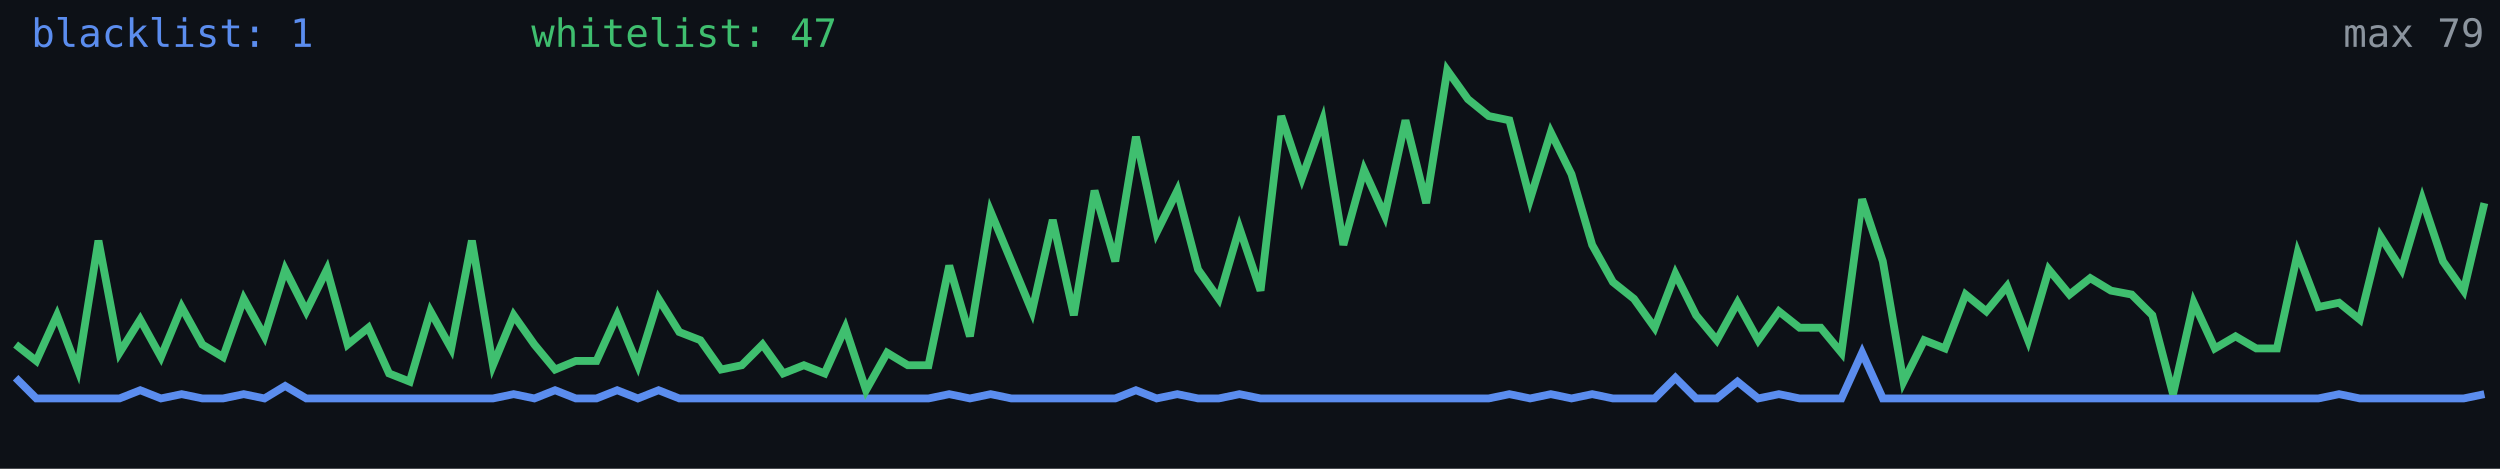
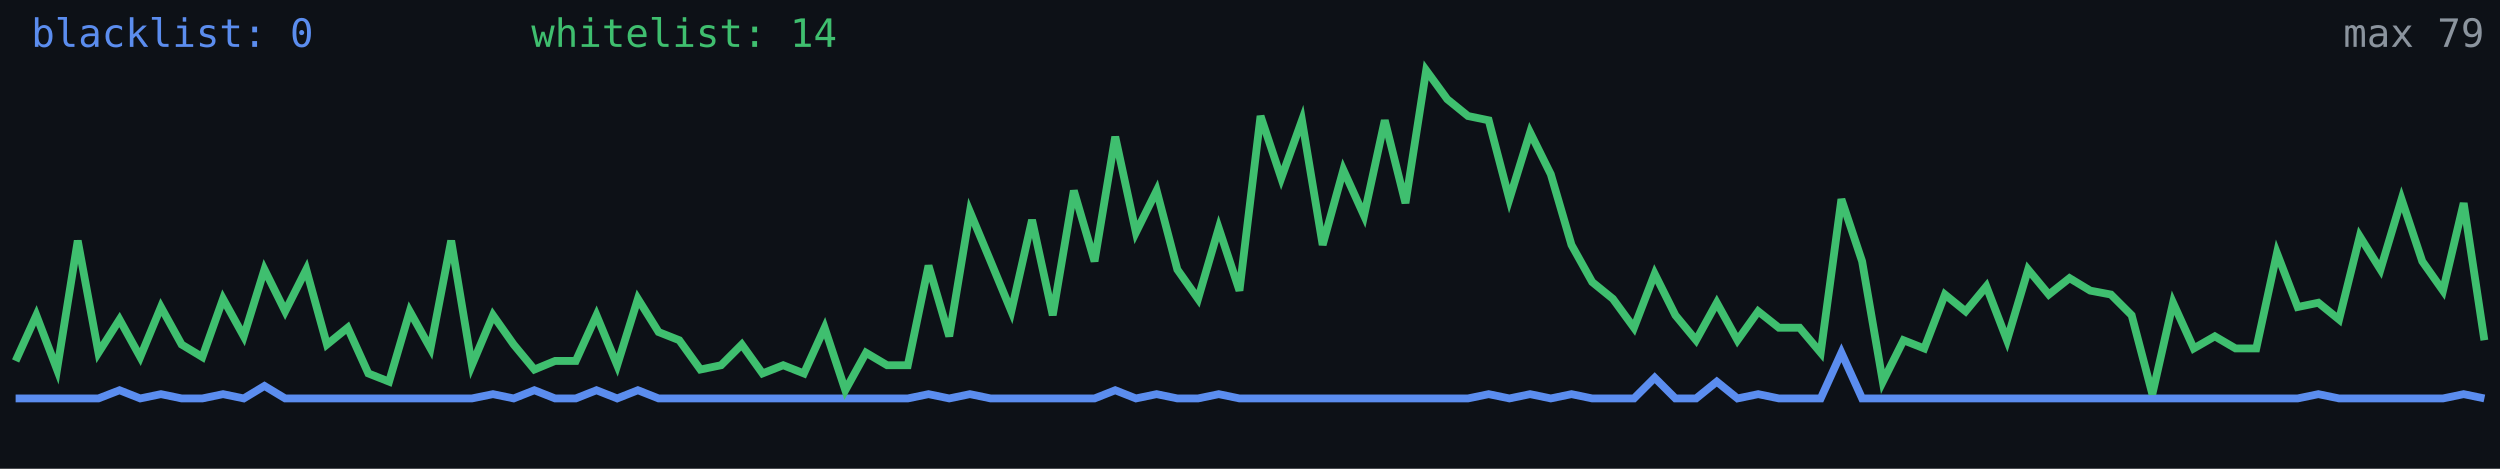
<svg xmlns="http://www.w3.org/2000/svg" width="640" height="120" viewBox="0 0 640 120" role="img" aria-label="Alive configs trend">
  <rect width="640" height="120" fill="#0d1117" />
-   <polyline fill="none" stroke="#5b8def" stroke-width="2" points="4.0,96.7 9.3,102.0 14.6,102.0 19.9,102.0 25.2,102.0 30.6,102.0 35.9,99.9 41.2,102.0 46.5,100.9 51.8,102.0 57.1,102.0 62.4,100.9 67.7,102.0 73.0,98.8 78.4,102.0 83.7,102.0 89.0,102.0 94.3,102.0 99.6,102.0 104.9,102.0 110.2,102.0 115.5,102.0 120.8,102.0 126.2,102.0 131.5,100.9 136.8,102.0 142.1,99.9 147.4,102.0 152.7,102.0 158.0,99.9 163.3,102.0 168.6,99.9 173.9,102.0 179.3,102.0 184.6,102.0 189.9,102.0 195.2,102.0 200.5,102.0 205.8,102.0 211.1,102.0 216.4,102.0 221.7,102.0 227.1,102.0 232.4,102.0 237.7,102.0 243.0,100.9 248.3,102.0 253.6,100.9 258.9,102.0 264.2,102.0 269.5,102.0 274.9,102.0 280.2,102.0 285.5,102.0 290.8,99.9 296.1,102.0 301.4,100.9 306.7,102.0 312.0,102.0 317.3,100.9 322.7,102.0 328.0,102.0 333.3,102.0 338.6,102.0 343.9,102.0 349.2,102.0 354.5,102.0 359.8,102.0 365.1,102.0 370.5,102.0 375.8,102.0 381.1,102.0 386.4,100.9 391.7,102.0 397.0,100.9 402.3,102.0 407.6,100.9 412.9,102.0 418.3,102.0 423.6,102.0 428.9,96.7 434.2,102.0 439.5,102.0 444.8,97.7 450.1,102.0 455.4,100.9 460.7,102.0 466.1,102.0 471.4,102.0 476.7,90.3 482.0,102.0 487.3,102.0 492.6,102.0 497.9,102.0 503.2,102.0 508.5,102.0 513.8,102.0 519.2,102.0 524.5,102.0 529.8,102.0 535.1,102.0 540.4,102.0 545.7,102.0 551.0,102.0 556.3,102.0 561.6,102.0 567.0,102.0 572.3,102.0 577.6,102.0 582.9,102.0 588.2,102.0 593.5,102.0 598.8,100.9 604.1,102.0 609.4,102.0 614.8,102.0 620.1,102.0 625.4,102.0 630.7,102.0 636.0,100.9" />
-   <polyline fill="none" stroke="#3fbf6f" stroke-width="2" points="4.0,88.2 9.3,92.4 14.6,80.7 19.9,94.6 25.2,61.6 30.6,90.3 35.9,81.8 41.2,91.4 46.5,78.6 51.8,88.2 57.1,91.4 62.4,76.5 67.7,86.1 73.0,69.0 78.4,79.7 83.7,69.0 89.0,88.2 94.3,83.9 99.6,95.6 104.9,97.7 110.2,79.7 115.5,89.2 120.8,61.6 126.2,93.5 131.5,80.7 136.8,88.2 142.1,94.6 147.4,92.4 152.7,92.4 158.0,80.7 163.3,93.5 168.6,76.5 173.9,85.0 179.3,87.1 184.6,94.6 189.9,93.5 195.2,88.2 200.5,95.6 205.8,93.5 211.1,95.6 216.4,83.9 221.7,99.9 227.1,90.3 232.4,93.5 237.7,93.5 243.0,68.0 248.3,86.1 253.6,54.2 258.9,66.9 264.2,79.7 269.5,56.3 274.9,80.7 280.2,48.8 285.5,66.9 290.8,35.0 296.1,59.5 301.4,48.8 306.7,69.0 312.0,76.5 317.3,58.4 322.7,74.4 328.0,29.7 333.3,45.6 338.6,30.8 343.9,62.7 349.2,43.5 354.5,55.2 359.8,30.8 365.1,52.0 370.5,18.0 375.8,25.4 381.1,29.7 386.4,30.8 391.7,51.0 397.0,33.9 402.3,44.6 407.6,62.7 412.9,72.2 418.3,76.5 423.6,83.9 428.9,70.1 434.2,80.7 439.5,87.1 444.8,77.5 450.1,87.1 455.4,79.7 460.7,83.9 466.1,83.9 471.4,90.3 476.7,51.0 482.0,66.9 487.3,97.7 492.6,87.1 497.9,89.2 503.2,75.4 508.5,79.7 513.8,73.3 519.2,87.1 524.5,69.0 529.8,75.4 535.1,71.2 540.4,74.4 545.7,75.4 551.0,80.7 556.3,100.9 561.6,77.5 567.0,89.2 572.3,86.1 577.6,89.2 582.9,89.2 588.2,64.8 593.5,78.6 598.8,77.5 604.1,81.8 609.4,60.5 614.8,69.0 620.1,51.0 625.4,66.9 630.7,74.4 636.0,52.0" />
-   <text x="8" y="12" fill="#5b8def" font-size="10" font-family="monospace">blacklist: 1</text>
-   <text x="136" y="12" fill="#3fbf6f" font-size="10" font-family="monospace">whitelist: 47</text>
+   <polyline fill="none" stroke="#5b8def" stroke-width="2" points="4.0,102.0 9.3,102.0 14.6,102.0 19.9,102.0 25.2,102.0 30.6,99.9 35.9,102.0 41.2,100.9 46.5,102.0 51.8,102.0 57.1,100.9 62.4,102.0 67.7,98.8 73.0,102.0 78.4,102.0 83.7,102.0 89.0,102.0 94.3,102.0 99.6,102.0 104.9,102.0 110.2,102.0 115.5,102.0 120.8,102.0 126.2,100.9 131.5,102.0 136.8,99.9 142.1,102.0 147.4,102.0 152.7,99.9 158.0,102.0 163.3,99.9 168.6,102.0 173.9,102.0 179.3,102.0 184.6,102.0 189.9,102.0 195.2,102.0 200.5,102.0 205.8,102.0 211.1,102.0 216.4,102.0 221.7,102.0 227.1,102.0 232.4,102.0 237.7,100.9 243.0,102.0 248.3,100.9 253.6,102.0 258.9,102.0 264.2,102.0 269.5,102.0 274.9,102.0 280.2,102.0 285.5,99.9 290.8,102.0 296.1,100.9 301.4,102.0 306.7,102.0 312.0,100.9 317.3,102.0 322.7,102.0 328.0,102.0 333.3,102.0 338.6,102.0 343.9,102.0 349.2,102.0 354.5,102.0 359.8,102.0 365.1,102.0 370.5,102.0 375.8,102.0 381.1,100.9 386.4,102.0 391.7,100.9 397.0,102.0 402.3,100.9 407.6,102.0 412.9,102.0 418.3,102.0 423.6,96.7 428.9,102.0 434.2,102.0 439.5,97.7 444.8,102.0 450.1,100.9 455.4,102.0 460.7,102.0 466.1,102.0 471.4,90.3 476.7,102.0 482.0,102.0 487.3,102.0 492.6,102.0 497.9,102.0 503.2,102.0 508.5,102.0 513.8,102.0 519.2,102.0 524.5,102.0 529.8,102.0 535.1,102.0 540.4,102.0 545.7,102.0 551.0,102.0 556.3,102.0 561.6,102.0 567.0,102.0 572.3,102.0 577.6,102.0 582.9,102.0 588.2,102.0 593.5,100.9 598.8,102.0 604.1,102.0 609.4,102.0 614.8,102.0 620.1,102.0 625.4,102.0 630.7,100.9 636.0,102.0" />
+   <polyline fill="none" stroke="#3fbf6f" stroke-width="2" points="4.0,92.4 9.3,80.7 14.6,94.6 19.9,61.6 25.2,90.3 30.6,81.8 35.9,91.4 41.2,78.6 46.5,88.2 51.8,91.4 57.1,76.5 62.4,86.1 67.7,69.0 73.0,79.7 78.4,69.0 83.7,88.2 89.0,83.9 94.3,95.6 99.6,97.7 104.9,79.7 110.2,89.2 115.5,61.6 120.8,93.5 126.2,80.7 131.5,88.2 136.8,94.6 142.1,92.4 147.4,92.4 152.7,80.7 158.0,93.5 163.3,76.5 168.6,85.0 173.9,87.1 179.3,94.6 184.6,93.5 189.9,88.2 195.2,95.6 200.5,93.5 205.8,95.6 211.1,83.9 216.4,99.9 221.7,90.3 227.1,93.5 232.4,93.5 237.7,68.0 243.0,86.1 248.3,54.2 253.6,66.9 258.9,79.7 264.2,56.3 269.5,80.7 274.9,48.8 280.2,66.9 285.5,35.0 290.8,59.5 296.1,48.8 301.4,69.0 306.7,76.5 312.0,58.4 317.3,74.4 322.7,29.7 328.0,45.6 333.3,30.8 338.6,62.7 343.9,43.5 349.2,55.2 354.5,30.8 359.8,52.0 365.1,18.0 370.5,25.4 375.8,29.7 381.1,30.8 386.4,51.0 391.7,33.9 397.0,44.6 402.3,62.7 407.6,72.2 412.9,76.5 418.3,83.9 423.6,70.1 428.9,80.7 434.2,87.1 439.5,77.5 444.8,87.1 450.1,79.7 455.4,83.9 460.7,83.9 466.1,90.3 471.4,51.0 476.7,66.9 482.0,97.7 487.3,87.1 492.6,89.2 497.9,75.4 503.2,79.7 508.5,73.3 513.8,87.1 519.2,69.0 524.5,75.4 529.8,71.2 535.1,74.4 540.4,75.4 545.7,80.7 551.0,100.9 556.3,77.5 561.6,89.2 567.0,86.1 572.3,89.2 577.6,89.2 582.9,64.8 588.2,78.6 593.5,77.5 598.8,81.8 604.1,60.5 609.4,69.0 614.8,51.0 620.1,66.9 625.4,74.4 630.7,52.0 636.0,87.1" />
+   <text x="8" y="12" fill="#5b8def" font-size="10" font-family="monospace">blacklist: 0</text>
+   <text x="136" y="12" fill="#3fbf6f" font-size="10" font-family="monospace">whitelist: 14</text>
  <text x="636" y="12" fill="#8b949e" font-size="10" text-anchor="end" font-family="monospace">max 79</text>
</svg>
